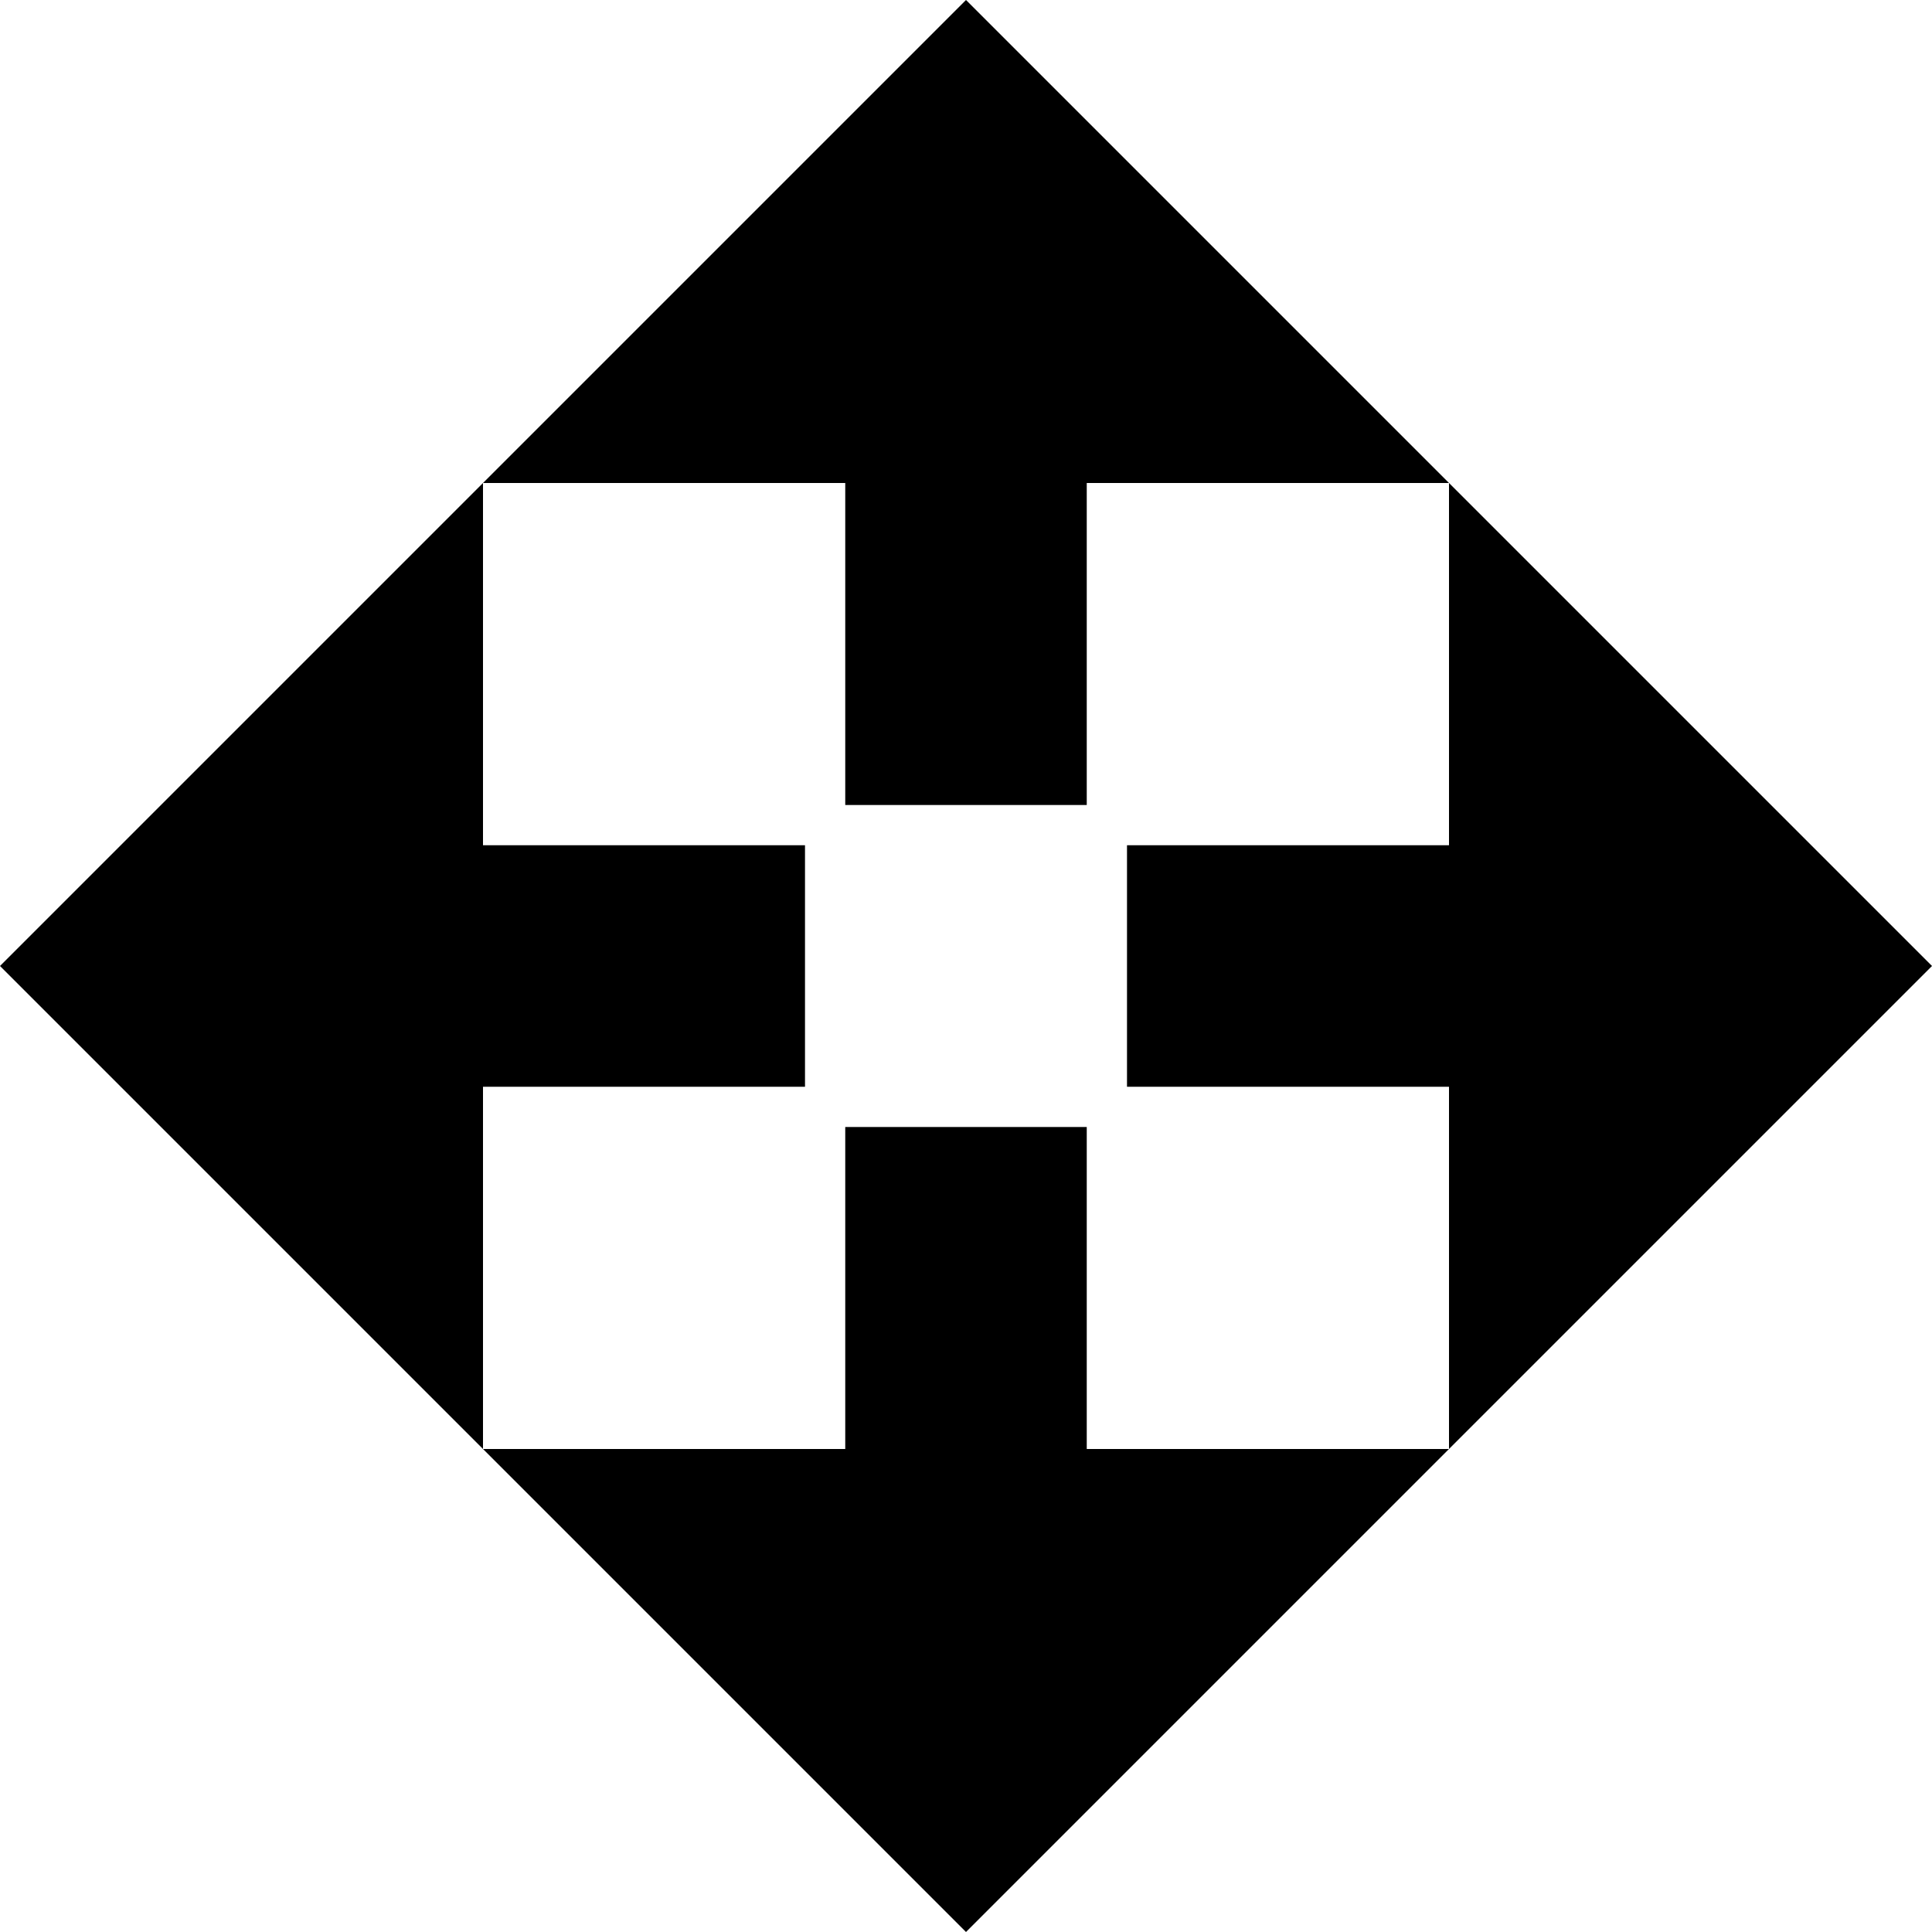
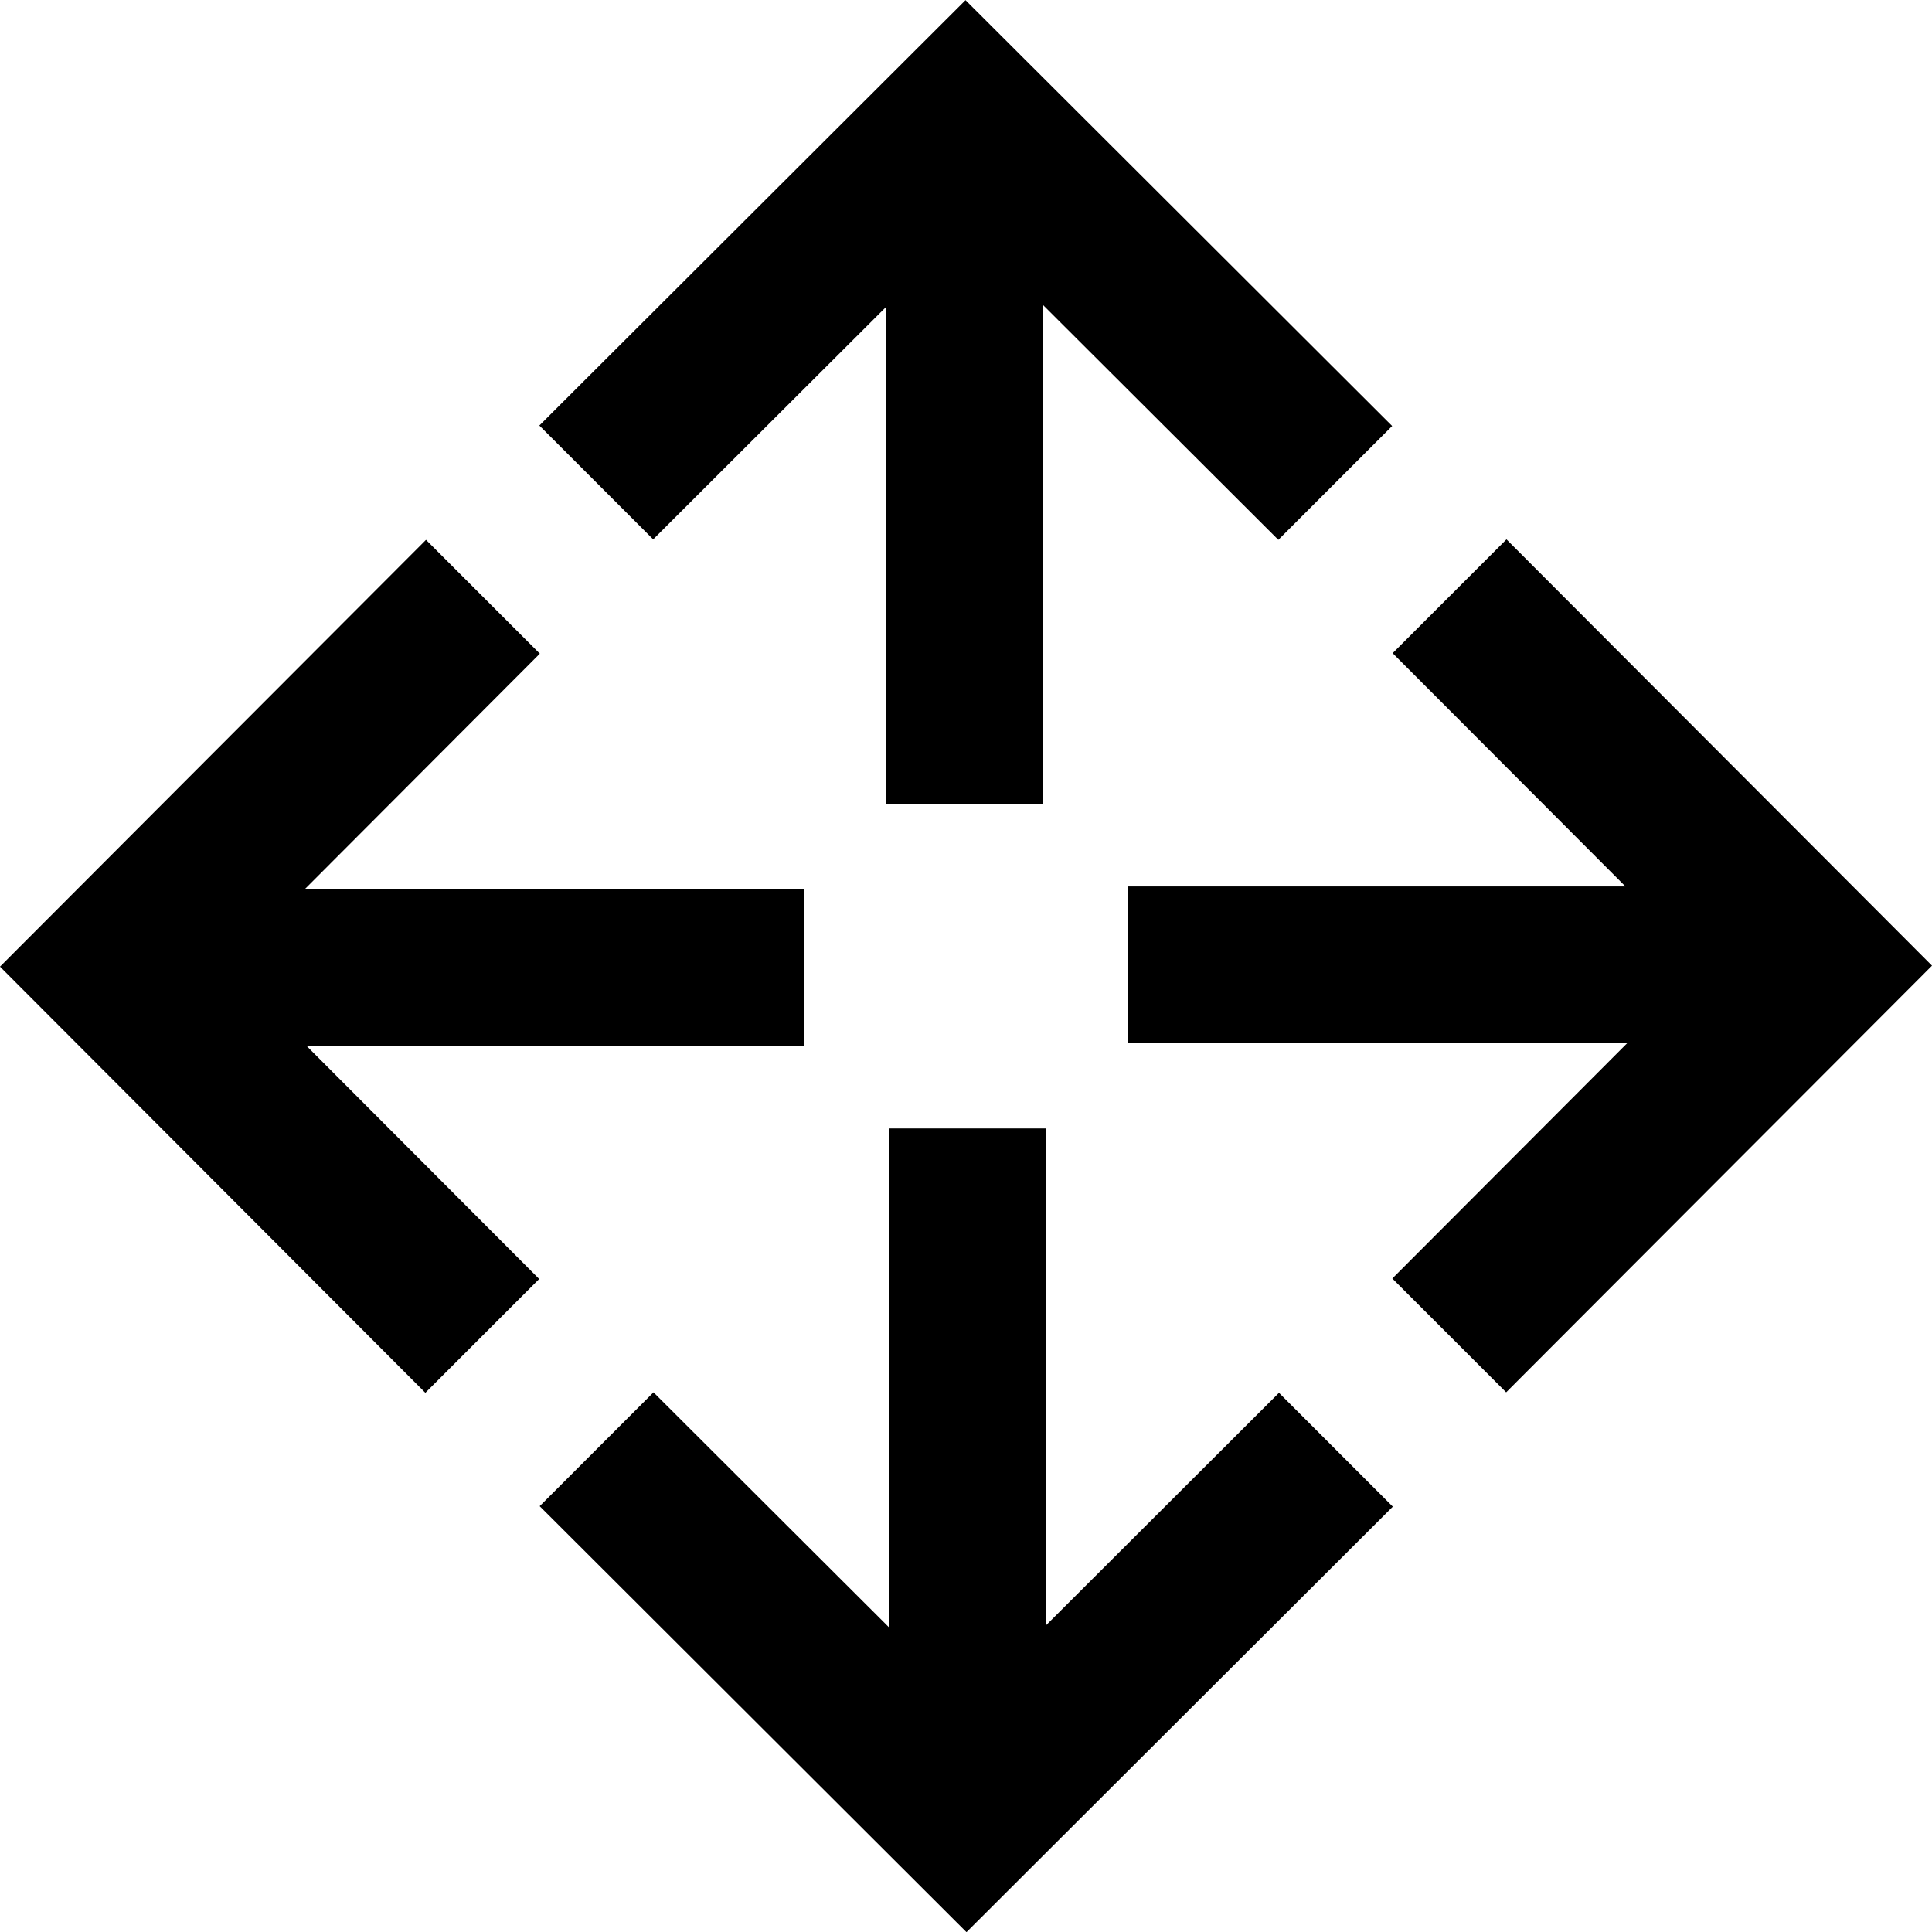
<svg xmlns="http://www.w3.org/2000/svg" width="12" height="12" viewBox="0 0 12 12">
-   <path d="M9 6.75H7V5.25H9V3L12 6L9 9V6.75Z" />
-   <path d="M9 3L6.75 3V5H5.25V3L3 3L6 0L9 3Z" />
-   <path d="M9 9L6 12L3 9H5.25V7H6.75V9H9Z" />
-   <path d="M3 6.75H5V5.25H3L3 3L0 6L3 9L3 6.75Z" />
+   <path d="M5.505 1.905L5.505 4.993H6.479L6.479 1.895L7.94 3.353L8.647 2.646L5.997 0.001L3.35 2.643L4.057 3.35L5.505 1.905Z" />
+   <path d="M3.353 4.06L2.646 3.353L0 6.004L2.642 8.651L3.349 7.944L1.904 6.496L4.992 6.496V5.522L1.894 5.522L3.353 4.06Z" />
+   <path d="M3.352 9.355L4.059 8.648L5.521 10.107L5.521 7.009H6.495L6.495 10.097L7.944 8.651L8.651 9.358L6.003 12.001L3.352 9.355Z" />
+   <path d="M9.355 8.648L12 5.998L9.357 3.35L8.65 4.057L10.096 5.506L7.008 5.506V6.48L10.106 6.48L8.648 7.941L9.355 8.648Z" />
</svg>
